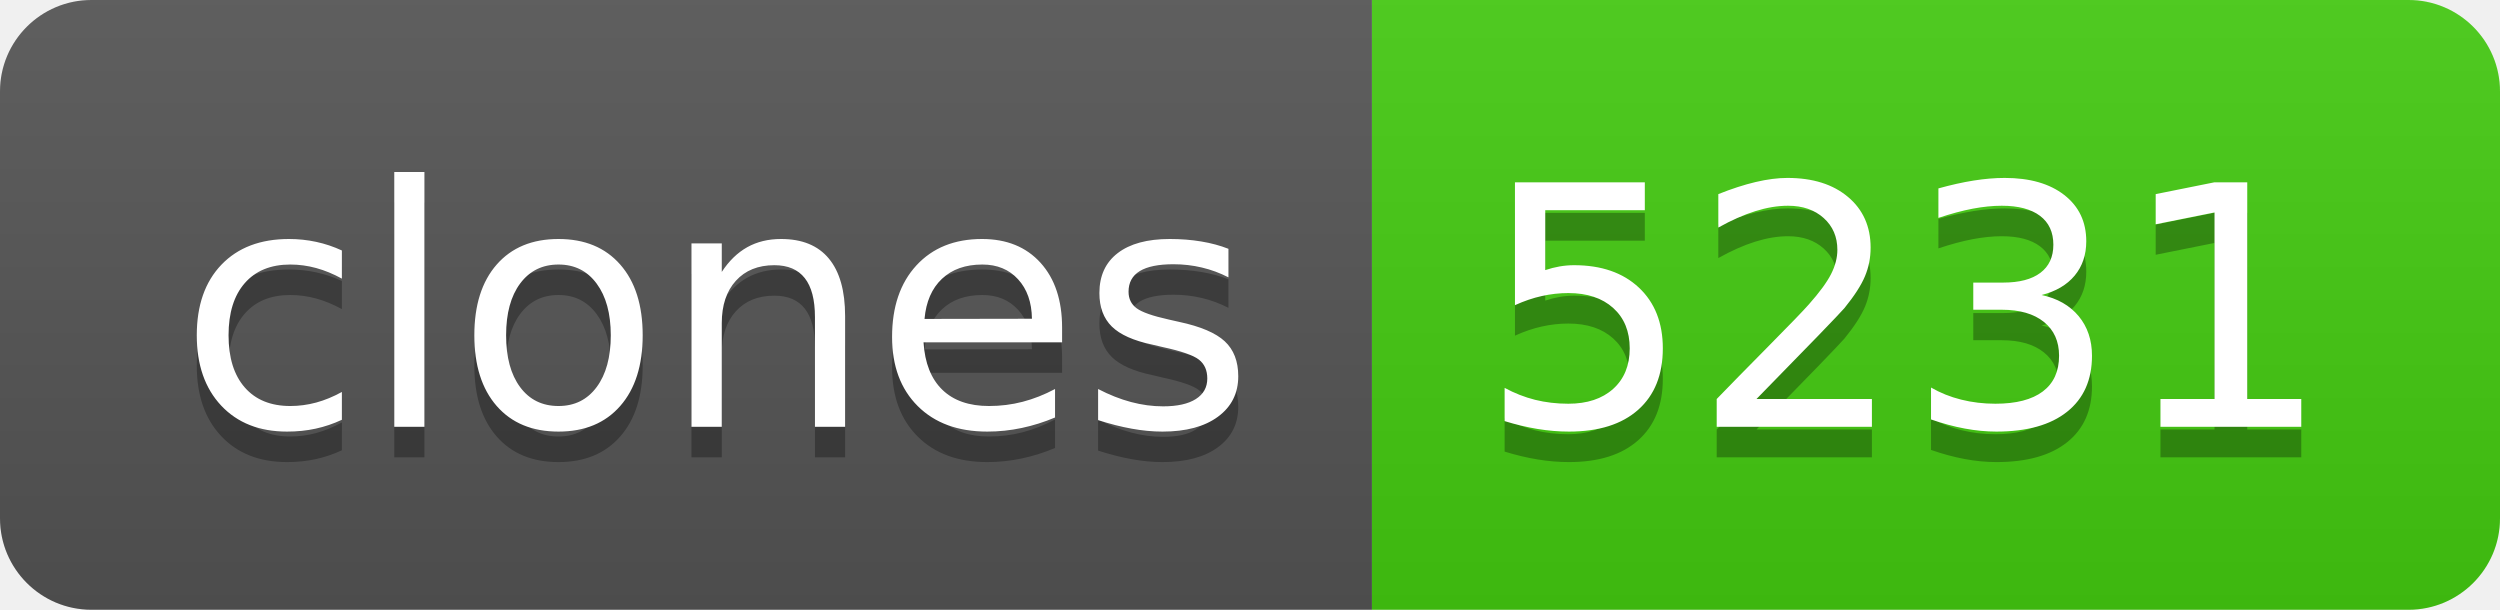
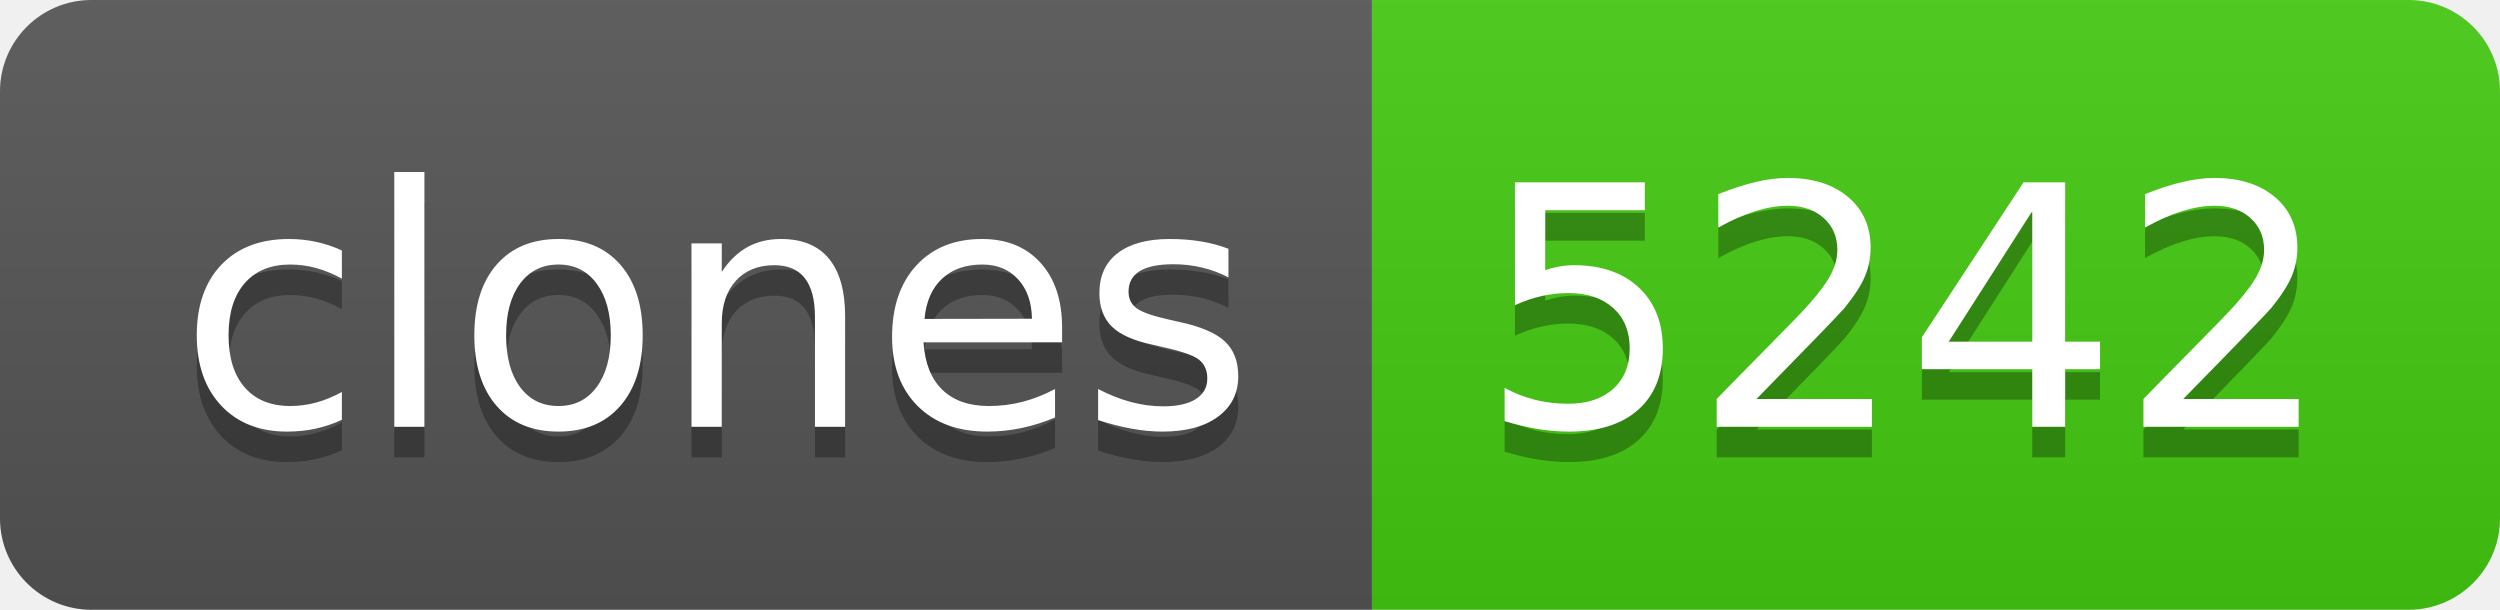
- <svg xmlns="http://www.w3.org/2000/svg" width="82" height="20" role="img" aria-label="clones: 5231">
+ <svg xmlns="http://www.w3.org/2000/svg" width="82" height="20" role="img" aria-label="clones: 5242">
  <linearGradient id="s" x2="0" y2="100%">
    <stop offset="0" stop-color="#bbb" stop-opacity=".1" />
    <stop offset="1" stop-opacity=".1" />
  </linearGradient>
  <clipPath id="r">
    <rect width="82" height="20" rx="3" fill="#fff" />
  </clipPath>
  <g clip-path="url(#r)">
    <rect width="45" height="20" fill="#555" />
    <rect x="45" width="37" height="20" fill="#4c1" />
    <rect width="82" height="20" fill="url(#s)" />
  </g>
  <g fill="#fff" text-anchor="middle" font-family="Verdana,Geneva,DejaVu Sans,sans-serif" text-rendering="geometricPrecision" font-size="110">
    <text aria-hidden="true" x="235" y="150" fill="#010101" fill-opacity=".3" transform="scale(.1)" textLength="350">clones</text>
    <text x="235" y="140" transform="scale(.1)" fill="#fff" textLength="350">clones</text>
-     <text aria-hidden="true" x="625" y="150" fill="#010101" fill-opacity=".3" transform="scale(.1)" textLength="270">5231</text>
-     <text x="625" y="140" transform="scale(.1)" fill="#fff" textLength="270">5231</text>
+     <text aria-hidden="true" x="625" y="150" fill="#010101" fill-opacity=".3" transform="scale(.1)" textLength="270">5242</text>
+     <text x="625" y="140" transform="scale(.1)" fill="#fff" textLength="270">5242</text>
  </g>
</svg>
